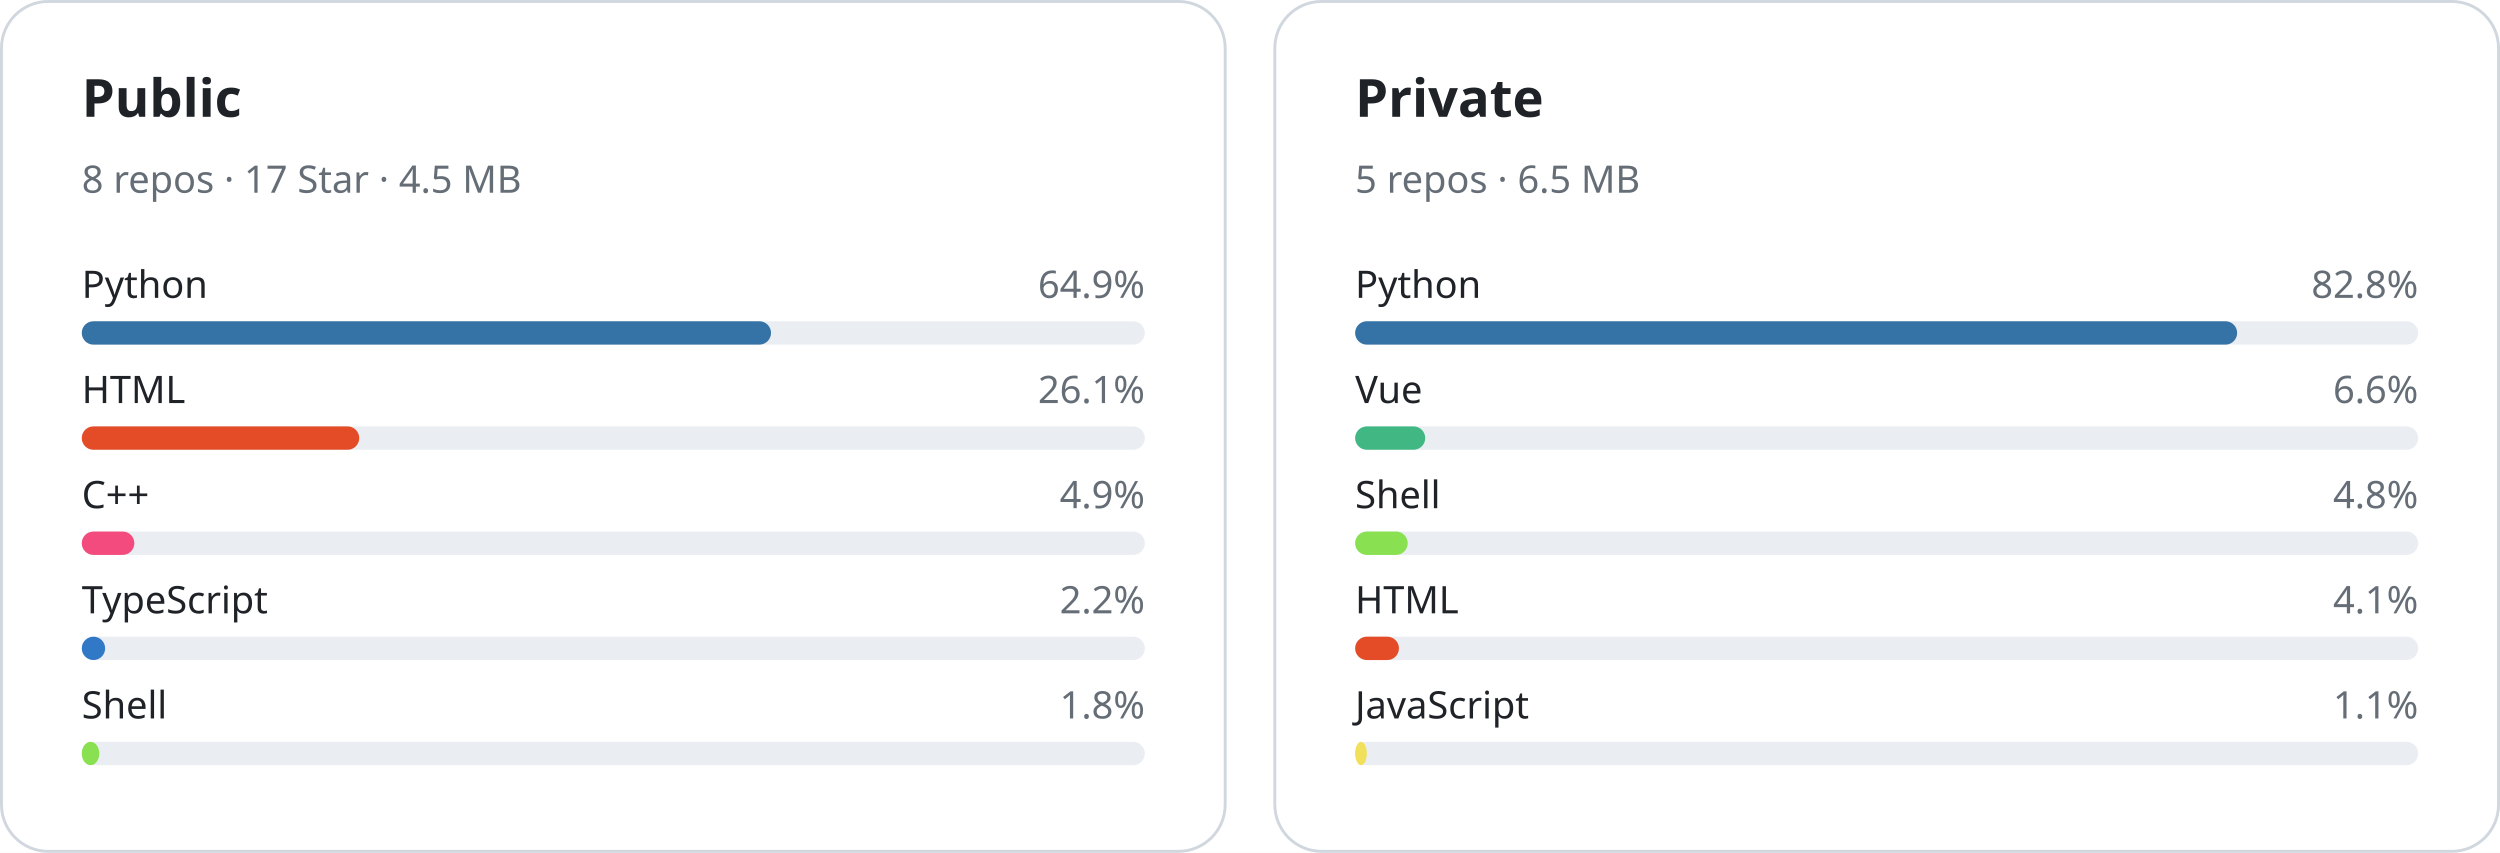
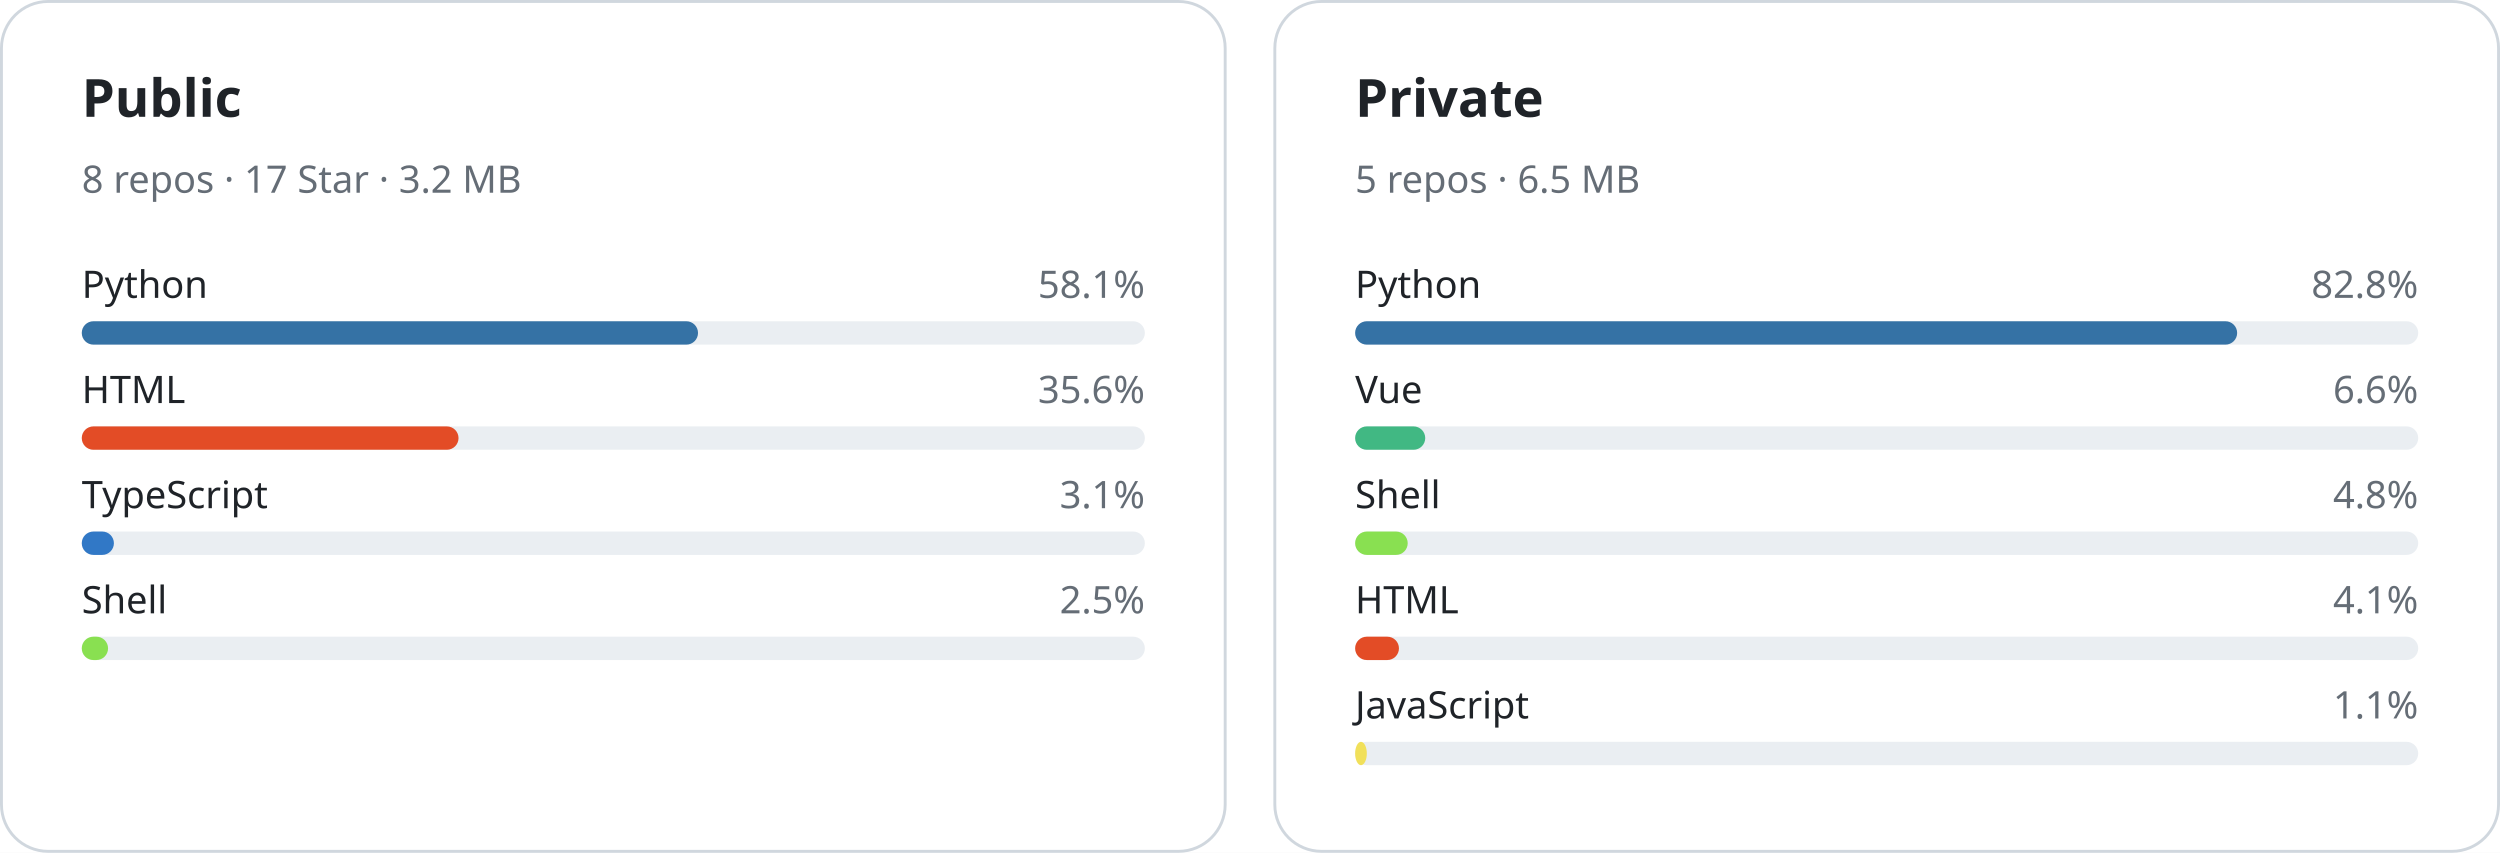
<svg xmlns="http://www.w3.org/2000/svg" width="856" height="292" viewBox="0 0 856 292" role="img">
  <rect width="856" height="292" fill="#ffffff" />
  <rect x="0.5" y="0.5" width="419" height="291" rx="16" fill="#ffffff" stroke="#d0d7de" />
  <text x="28" y="40" fill="#1f2328" font-size="18" font-weight="600" font-family="Segoe UI, PingFang SC, Microsoft YaHei, sans-serif">Public</text>
-   <text x="28" y="66" fill="#656d76" font-size="13" font-family="Segoe UI, PingFang SC, Microsoft YaHei, sans-serif">8 repos · 17 Star · 4.5 MB</text>
+   <text x="28" y="66" fill="#656d76" font-size="13" font-family="Segoe UI, PingFang SC, Microsoft YaHei, sans-serif">8 repos · 17 Star · 3.2 MB</text>
  <text x="28" y="102" fill="#1f2328" font-size="13" font-family="Segoe UI, PingFang SC, Microsoft YaHei, sans-serif">Python</text>
-   <text x="392" y="102" fill="#656d76" font-size="13" font-family="Segoe UI, PingFang SC, Microsoft YaHei, sans-serif" text-anchor="end">64.9%</text>
+   <text x="392" y="102" fill="#656d76" font-size="13" font-family="Segoe UI, PingFang SC, Microsoft YaHei, sans-serif" text-anchor="end">58.1%</text>
  <rect x="28" y="110" width="364" height="8" rx="4" fill="#eaeef2" />
-   <rect x="28" y="110" width="236" height="8" rx="4" fill="#3572A5" />
+   <rect x="28" y="110" width="211" height="8" rx="4" fill="#3572A5" />
  <text x="28" y="138" fill="#1f2328" font-size="13" font-family="Segoe UI, PingFang SC, Microsoft YaHei, sans-serif">HTML</text>
-   <text x="392" y="138" fill="#656d76" font-size="13" font-family="Segoe UI, PingFang SC, Microsoft YaHei, sans-serif" text-anchor="end">26.1%</text>
+   <text x="392" y="138" fill="#656d76" font-size="13" font-family="Segoe UI, PingFang SC, Microsoft YaHei, sans-serif" text-anchor="end">35.6%</text>
  <rect x="28" y="146" width="364" height="8" rx="4" fill="#eaeef2" />
-   <rect x="28" y="146" width="95" height="8" rx="4" fill="#e34c26" />
-   <text x="28" y="174" fill="#1f2328" font-size="13" font-family="Segoe UI, PingFang SC, Microsoft YaHei, sans-serif">C++</text>
-   <text x="392" y="174" fill="#656d76" font-size="13" font-family="Segoe UI, PingFang SC, Microsoft YaHei, sans-serif" text-anchor="end">4.9%</text>
+   <rect x="28" y="146" width="129" height="8" rx="4" fill="#e34c26" />
+   <text x="28" y="174" fill="#1f2328" font-size="13" font-family="Segoe UI, PingFang SC, Microsoft YaHei, sans-serif">TypeScript</text>
+   <text x="392" y="174" fill="#656d76" font-size="13" font-family="Segoe UI, PingFang SC, Microsoft YaHei, sans-serif" text-anchor="end">3.1%</text>
  <rect x="28" y="182" width="364" height="8" rx="4" fill="#eaeef2" />
-   <rect x="28" y="182" width="18" height="8" rx="4" fill="#f34b7d" />
-   <text x="28" y="210" fill="#1f2328" font-size="13" font-family="Segoe UI, PingFang SC, Microsoft YaHei, sans-serif">TypeScript</text>
-   <text x="392" y="210" fill="#656d76" font-size="13" font-family="Segoe UI, PingFang SC, Microsoft YaHei, sans-serif" text-anchor="end">2.2%</text>
+   <rect x="28" y="182" width="11" height="8" rx="4" fill="#3178c6" />
+   <text x="28" y="210" fill="#1f2328" font-size="13" font-family="Segoe UI, PingFang SC, Microsoft YaHei, sans-serif">Shell</text>
+   <text x="392" y="210" fill="#656d76" font-size="13" font-family="Segoe UI, PingFang SC, Microsoft YaHei, sans-serif" text-anchor="end">2.5%</text>
  <rect x="28" y="218" width="364" height="8" rx="4" fill="#eaeef2" />
-   <rect x="28" y="218" width="8" height="8" rx="4" fill="#3178c6" />
-   <text x="28" y="246" fill="#1f2328" font-size="13" font-family="Segoe UI, PingFang SC, Microsoft YaHei, sans-serif">Shell</text>
-   <text x="392" y="246" fill="#656d76" font-size="13" font-family="Segoe UI, PingFang SC, Microsoft YaHei, sans-serif" text-anchor="end">1.8%</text>
-   <rect x="28" y="254" width="364" height="8" rx="4" fill="#eaeef2" />
-   <rect x="28" y="254" width="6" height="8" rx="4" fill="#89e051" />
+   <rect x="28" y="218" width="9" height="8" rx="4" fill="#89e051" />
  <rect x="436.5" y="0.5" width="419" height="291" rx="16" fill="#ffffff" stroke="#d0d7de" />
  <text x="464" y="40" fill="#1f2328" font-size="18" font-weight="600" font-family="Segoe UI, PingFang SC, Microsoft YaHei, sans-serif">Private</text>
  <text x="464" y="66" fill="#656d76" font-size="13" font-family="Segoe UI, PingFang SC, Microsoft YaHei, sans-serif">5 repos · 6.5 MB</text>
  <text x="464" y="102" fill="#1f2328" font-size="13" font-family="Segoe UI, PingFang SC, Microsoft YaHei, sans-serif">Python</text>
  <text x="828" y="102" fill="#656d76" font-size="13" font-family="Segoe UI, PingFang SC, Microsoft YaHei, sans-serif" text-anchor="end">82.8%</text>
  <rect x="464" y="110" width="364" height="8" rx="4" fill="#eaeef2" />
  <rect x="464" y="110" width="302" height="8" rx="4" fill="#3572A5" />
  <text x="464" y="138" fill="#1f2328" font-size="13" font-family="Segoe UI, PingFang SC, Microsoft YaHei, sans-serif">Vue</text>
  <text x="828" y="138" fill="#656d76" font-size="13" font-family="Segoe UI, PingFang SC, Microsoft YaHei, sans-serif" text-anchor="end">6.6%</text>
  <rect x="464" y="146" width="364" height="8" rx="4" fill="#eaeef2" />
  <rect x="464" y="146" width="24" height="8" rx="4" fill="#41b883" />
  <text x="464" y="174" fill="#1f2328" font-size="13" font-family="Segoe UI, PingFang SC, Microsoft YaHei, sans-serif">Shell</text>
  <text x="828" y="174" fill="#656d76" font-size="13" font-family="Segoe UI, PingFang SC, Microsoft YaHei, sans-serif" text-anchor="end">4.8%</text>
  <rect x="464" y="182" width="364" height="8" rx="4" fill="#eaeef2" />
  <rect x="464" y="182" width="18" height="8" rx="4" fill="#89e051" />
  <text x="464" y="210" fill="#1f2328" font-size="13" font-family="Segoe UI, PingFang SC, Microsoft YaHei, sans-serif">HTML</text>
  <text x="828" y="210" fill="#656d76" font-size="13" font-family="Segoe UI, PingFang SC, Microsoft YaHei, sans-serif" text-anchor="end">4.1%</text>
  <rect x="464" y="218" width="364" height="8" rx="4" fill="#eaeef2" />
  <rect x="464" y="218" width="15" height="8" rx="4" fill="#e34c26" />
  <text x="464" y="246" fill="#1f2328" font-size="13" font-family="Segoe UI, PingFang SC, Microsoft YaHei, sans-serif">JavaScript</text>
  <text x="828" y="246" fill="#656d76" font-size="13" font-family="Segoe UI, PingFang SC, Microsoft YaHei, sans-serif" text-anchor="end">1.1%</text>
  <rect x="464" y="254" width="364" height="8" rx="4" fill="#eaeef2" />
  <rect x="464" y="254" width="4" height="8" rx="4" fill="#f1e05a" />
</svg>
